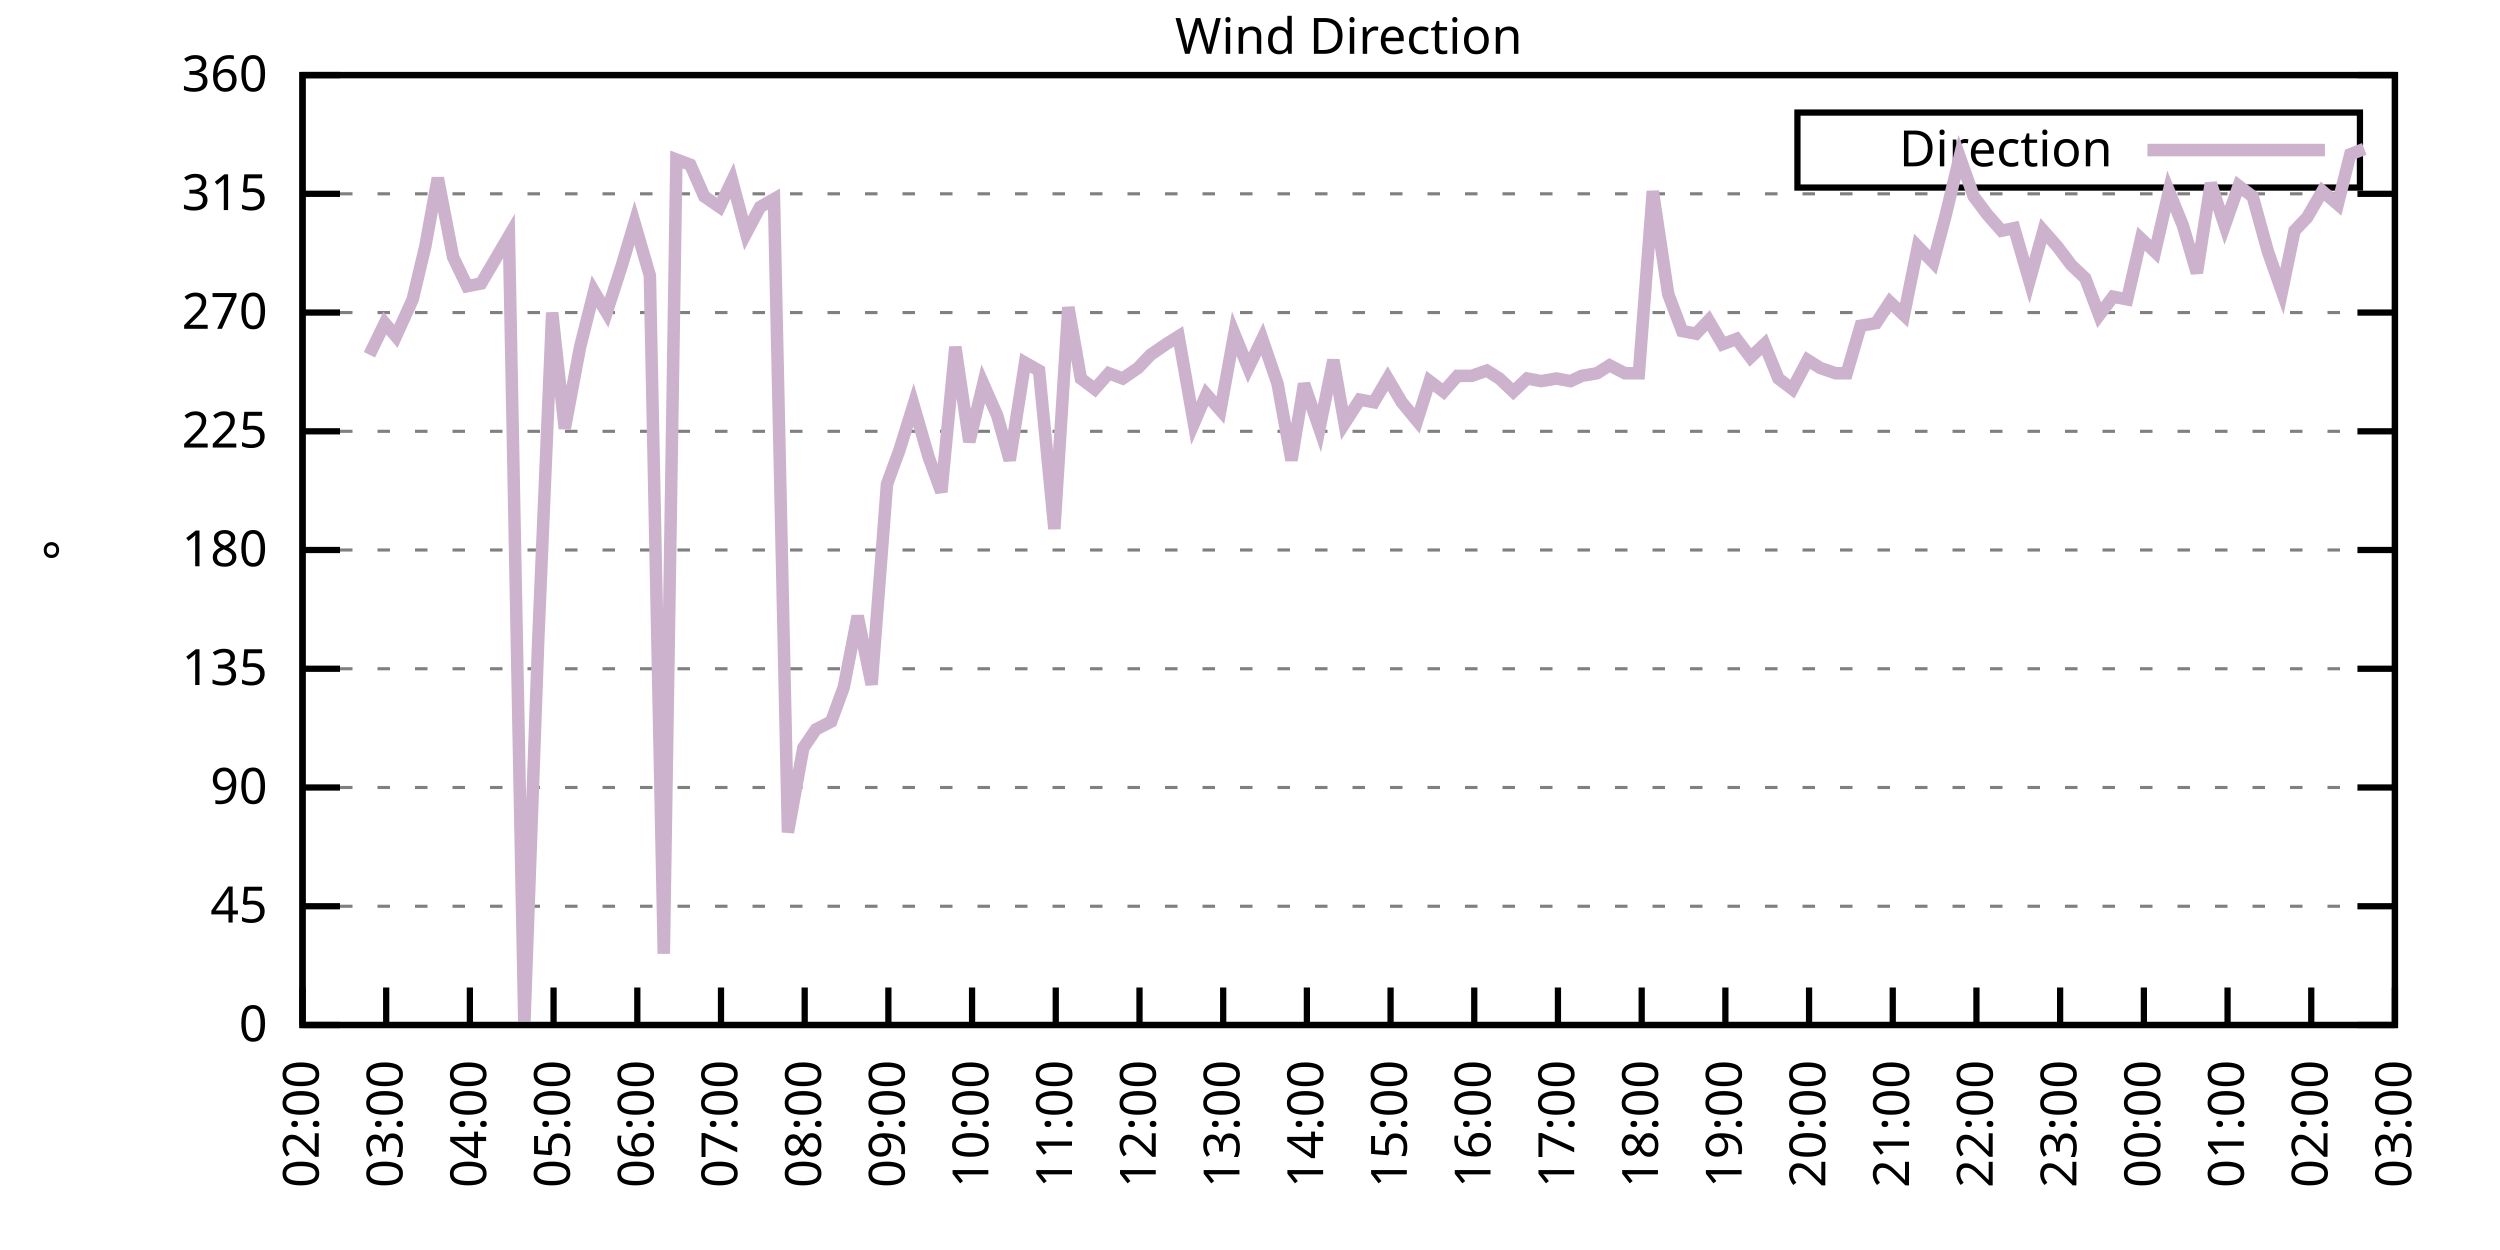
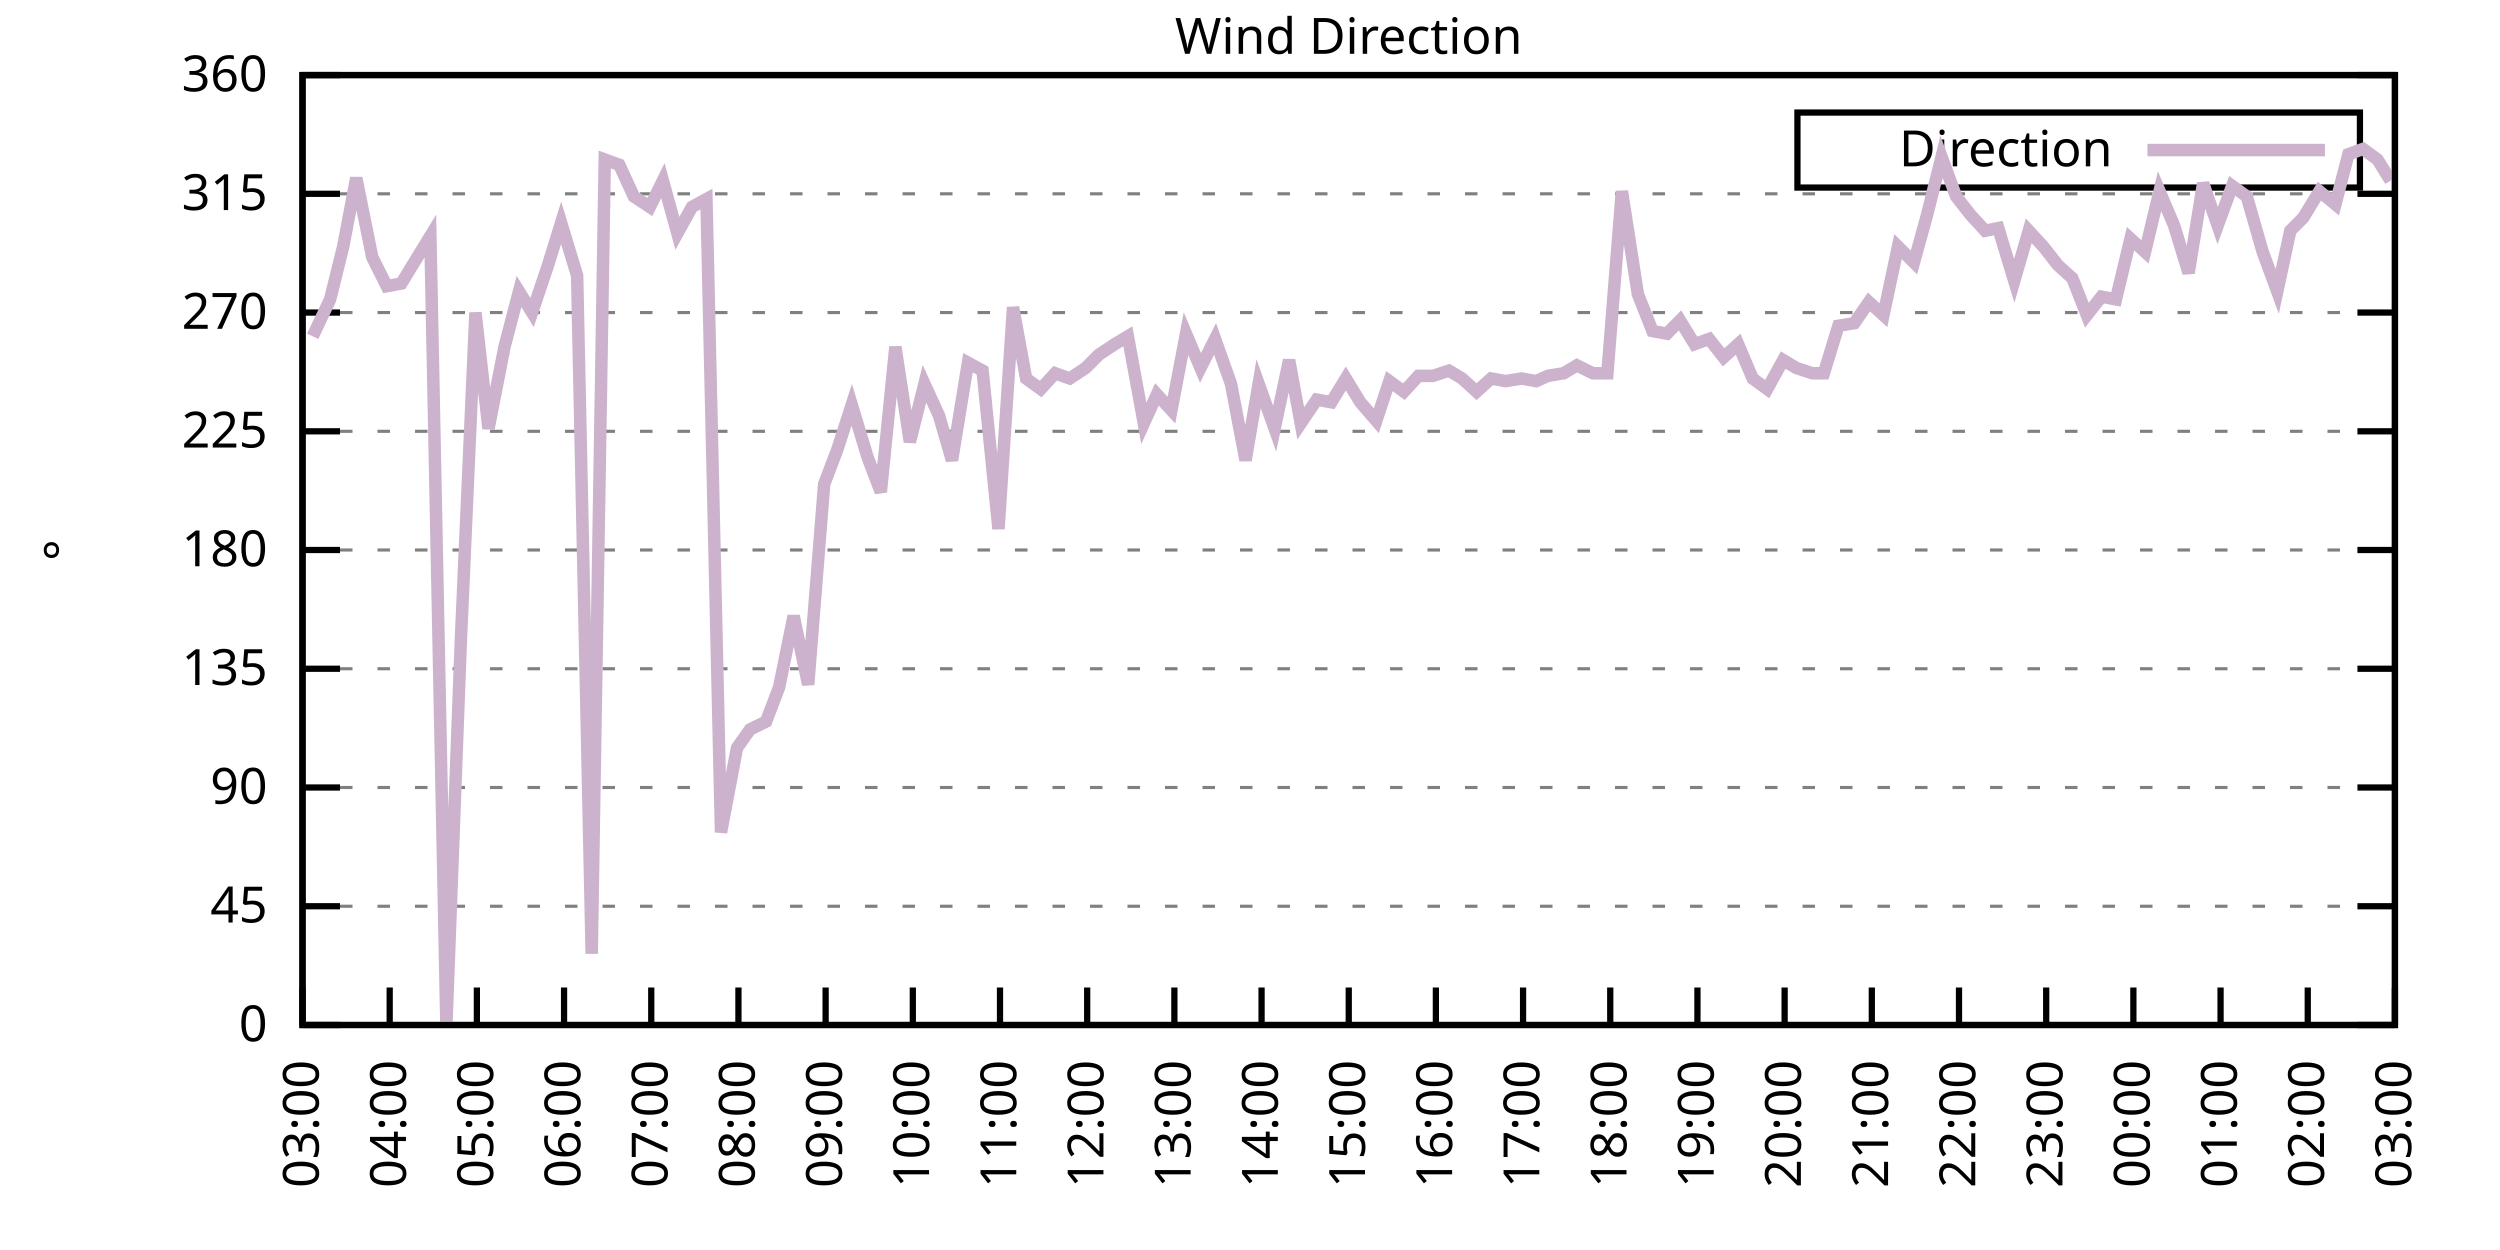
<svg xmlns="http://www.w3.org/2000/svg" xmlns:xlink="http://www.w3.org/1999/xlink" width="400" height="200" viewBox="0 0 400 200">
  <g id="gnuplot_canvas">
    <rect x="0" y="0" width="400" height="200" fill="none" />
    <defs>
      <circle id="gpDot" r="0.5" stroke-width="0.5" stroke="currentColor" />
      <path id="gpPt0" stroke-width="0.333" stroke="currentColor" d="M-1,0 h2 M0,-1 v2" />
      <path id="gpPt1" stroke-width="0.333" stroke="currentColor" d="M-1,-1 L1,1 M1,-1 L-1,1" />
      <path id="gpPt2" stroke-width="0.333" stroke="currentColor" d="M-1,0 L1,0 M0,-1 L0,1 M-1,-1 L1,1 M-1,1 L1,-1" />
      <rect id="gpPt3" stroke-width="0.333" stroke="currentColor" x="-1" y="-1" width="2" height="2" />
      <rect id="gpPt4" stroke-width="0.333" stroke="currentColor" fill="currentColor" x="-1" y="-1" width="2" height="2" />
      <circle id="gpPt5" stroke-width="0.333" stroke="currentColor" cx="0" cy="0" r="1" />
      <use xlink:href="#gpPt5" id="gpPt6" fill="currentColor" stroke="none" />
      <path id="gpPt7" stroke-width="0.333" stroke="currentColor" d="M0,-1.33 L-1.33,0.67 L1.33,0.67 z" />
      <use xlink:href="#gpPt7" id="gpPt8" fill="currentColor" stroke="none" />
      <use xlink:href="#gpPt7" id="gpPt9" stroke="currentColor" transform="rotate(180)" />
      <use xlink:href="#gpPt9" id="gpPt10" fill="currentColor" stroke="none" />
      <use xlink:href="#gpPt3" id="gpPt11" stroke="currentColor" transform="rotate(45)" />
      <use xlink:href="#gpPt11" id="gpPt12" fill="currentColor" stroke="none" />
      <path id="gpPt13" stroke-width="0.333" stroke="currentColor" d="M0,1.330 L1.265,0.411 L0.782,-1.067 L-0.782,-1.076 L-1.265,0.411 z" />
      <use xlink:href="#gpPt13" id="gpPt14" fill="currentColor" stroke="none" />
      <filter id="textbox" filterUnits="objectBoundingBox" x="0" y="0" height="1" width="1">
        <feFlood flood-color="white" flood-opacity="1" result="bgnd" />
        <feComposite in="SourceGraphic" in2="bgnd" operator="atop" />
      </filter>
      <filter id="greybox" filterUnits="objectBoundingBox" x="0" y="0" height="1" width="1">
        <feFlood flood-color="lightgrey" flood-opacity="1" result="grey" />
        <feComposite in="SourceGraphic" in2="grey" operator="atop" />
      </filter>
    </defs>
    <g fill="none" color="white" stroke="currentColor" stroke-width="1.00" stroke-linecap="butt" stroke-linejoin="miter">
</g>
    <g fill="none" color="black" stroke="currentColor" stroke-width="1.00" stroke-linecap="butt" stroke-linejoin="miter">
      <g stroke="none" shape-rendering="crispEdges">
        <polygon fill="rgb(255, 255, 255)" points="48.40,164.00 383.18,164.00 383.18,12.02 48.40,12.02 " />
      </g>
    </g>
    <g fill="none" color="black" stroke="currentColor" stroke-width="1.00" stroke-linecap="butt" stroke-linejoin="miter">
</g>
    <g fill="none" color="black" stroke="black" stroke-width="0.50" stroke-linecap="butt" stroke-linejoin="miter">
</g>
    <g fill="none" color="gray" stroke="currentColor" stroke-width="0.50" stroke-linecap="butt" stroke-linejoin="miter">
      <path stroke="gray" stroke-dasharray="2,4" class="gridline" d="M48.40,164.00 L383.19,164.00  " />
    </g>
    <g fill="none" color="gray" stroke="gray" stroke-width="1.00" stroke-linecap="butt" stroke-linejoin="miter">
</g>
    <g fill="none" color="black" stroke="currentColor" stroke-width="1.00" stroke-linecap="butt" stroke-linejoin="miter">
      <path stroke="black" d="M48.40,164.00 L54.40,164.00 M383.19,164.00 L377.19,164.00  " />
      <g transform="translate(42.80,166.60)" stroke="none" fill="black" font-family="Sans" font-size="8.00" text-anchor="end">
        <text>
          <tspan font-family="Sans"> 0</tspan>
        </text>
      </g>
    </g>
    <g fill="none" color="black" stroke="currentColor" stroke-width="1.00" stroke-linecap="butt" stroke-linejoin="miter">
</g>
    <g fill="none" color="black" stroke="black" stroke-width="0.50" stroke-linecap="butt" stroke-linejoin="miter">
</g>
    <g fill="none" color="gray" stroke="currentColor" stroke-width="0.50" stroke-linecap="butt" stroke-linejoin="miter">
      <path stroke="gray" stroke-dasharray="2,4" class="gridline" d="M48.40,145.00 L383.19,145.00  " />
    </g>
    <g fill="none" color="gray" stroke="gray" stroke-width="1.00" stroke-linecap="butt" stroke-linejoin="miter">
</g>
    <g fill="none" color="black" stroke="currentColor" stroke-width="1.00" stroke-linecap="butt" stroke-linejoin="miter">
      <path stroke="black" d="M48.40,145.00 L54.40,145.00 M383.19,145.00 L377.19,145.00  " />
      <g transform="translate(42.80,147.60)" stroke="none" fill="black" font-family="Sans" font-size="8.00" text-anchor="end">
        <text>
          <tspan font-family="Sans"> 45</tspan>
        </text>
      </g>
    </g>
    <g fill="none" color="black" stroke="currentColor" stroke-width="1.00" stroke-linecap="butt" stroke-linejoin="miter">
</g>
    <g fill="none" color="black" stroke="black" stroke-width="0.50" stroke-linecap="butt" stroke-linejoin="miter">
</g>
    <g fill="none" color="gray" stroke="currentColor" stroke-width="0.50" stroke-linecap="butt" stroke-linejoin="miter">
      <path stroke="gray" stroke-dasharray="2,4" class="gridline" d="M48.40,126.00 L383.19,126.00  " />
    </g>
    <g fill="none" color="gray" stroke="gray" stroke-width="1.00" stroke-linecap="butt" stroke-linejoin="miter">
</g>
    <g fill="none" color="black" stroke="currentColor" stroke-width="1.00" stroke-linecap="butt" stroke-linejoin="miter">
      <path stroke="black" d="M48.40,126.00 L54.40,126.00 M383.19,126.00 L377.19,126.00  " />
      <g transform="translate(42.80,128.60)" stroke="none" fill="black" font-family="Sans" font-size="8.00" text-anchor="end">
        <text>
          <tspan font-family="Sans"> 90</tspan>
        </text>
      </g>
    </g>
    <g fill="none" color="black" stroke="currentColor" stroke-width="1.00" stroke-linecap="butt" stroke-linejoin="miter">
</g>
    <g fill="none" color="black" stroke="black" stroke-width="0.50" stroke-linecap="butt" stroke-linejoin="miter">
</g>
    <g fill="none" color="gray" stroke="currentColor" stroke-width="0.50" stroke-linecap="butt" stroke-linejoin="miter">
      <path stroke="gray" stroke-dasharray="2,4" class="gridline" d="M48.40,107.00 L383.19,107.00  " />
    </g>
    <g fill="none" color="gray" stroke="gray" stroke-width="1.00" stroke-linecap="butt" stroke-linejoin="miter">
</g>
    <g fill="none" color="black" stroke="currentColor" stroke-width="1.00" stroke-linecap="butt" stroke-linejoin="miter">
      <path stroke="black" d="M48.40,107.00 L54.40,107.00 M383.19,107.00 L377.19,107.00  " />
      <g transform="translate(42.80,109.60)" stroke="none" fill="black" font-family="Sans" font-size="8.00" text-anchor="end">
        <text>
          <tspan font-family="Sans"> 135</tspan>
        </text>
      </g>
    </g>
    <g fill="none" color="black" stroke="currentColor" stroke-width="1.00" stroke-linecap="butt" stroke-linejoin="miter">
</g>
    <g fill="none" color="black" stroke="black" stroke-width="0.50" stroke-linecap="butt" stroke-linejoin="miter">
</g>
    <g fill="none" color="gray" stroke="currentColor" stroke-width="0.50" stroke-linecap="butt" stroke-linejoin="miter">
      <path stroke="gray" stroke-dasharray="2,4" class="gridline" d="M48.40,88.00 L383.19,88.00  " />
    </g>
    <g fill="none" color="gray" stroke="gray" stroke-width="1.00" stroke-linecap="butt" stroke-linejoin="miter">
</g>
    <g fill="none" color="black" stroke="currentColor" stroke-width="1.00" stroke-linecap="butt" stroke-linejoin="miter">
      <path stroke="black" d="M48.40,88.00 L54.40,88.00 M383.19,88.00 L377.19,88.00  " />
      <g transform="translate(42.80,90.60)" stroke="none" fill="black" font-family="Sans" font-size="8.00" text-anchor="end">
        <text>
          <tspan font-family="Sans"> 180</tspan>
        </text>
      </g>
    </g>
    <g fill="none" color="black" stroke="currentColor" stroke-width="1.00" stroke-linecap="butt" stroke-linejoin="miter">
</g>
    <g fill="none" color="black" stroke="black" stroke-width="0.50" stroke-linecap="butt" stroke-linejoin="miter">
</g>
    <g fill="none" color="gray" stroke="currentColor" stroke-width="0.50" stroke-linecap="butt" stroke-linejoin="miter">
      <path stroke="gray" stroke-dasharray="2,4" class="gridline" d="M48.40,69.01 L383.19,69.01  " />
    </g>
    <g fill="none" color="gray" stroke="gray" stroke-width="1.00" stroke-linecap="butt" stroke-linejoin="miter">
</g>
    <g fill="none" color="black" stroke="currentColor" stroke-width="1.00" stroke-linecap="butt" stroke-linejoin="miter">
      <path stroke="black" d="M48.40,69.01 L54.40,69.01 M383.19,69.01 L377.19,69.01  " />
      <g transform="translate(42.80,71.61)" stroke="none" fill="black" font-family="Sans" font-size="8.00" text-anchor="end">
        <text>
          <tspan font-family="Sans"> 225</tspan>
        </text>
      </g>
    </g>
    <g fill="none" color="black" stroke="currentColor" stroke-width="1.00" stroke-linecap="butt" stroke-linejoin="miter">
</g>
    <g fill="none" color="black" stroke="black" stroke-width="0.50" stroke-linecap="butt" stroke-linejoin="miter">
</g>
    <g fill="none" color="gray" stroke="currentColor" stroke-width="0.50" stroke-linecap="butt" stroke-linejoin="miter">
      <path stroke="gray" stroke-dasharray="2,4" class="gridline" d="M48.40,50.01 L383.19,50.01  " />
    </g>
    <g fill="none" color="gray" stroke="gray" stroke-width="1.00" stroke-linecap="butt" stroke-linejoin="miter">
</g>
    <g fill="none" color="black" stroke="currentColor" stroke-width="1.00" stroke-linecap="butt" stroke-linejoin="miter">
      <path stroke="black" d="M48.40,50.01 L54.40,50.01 M383.19,50.01 L377.19,50.01  " />
      <g transform="translate(42.80,52.61)" stroke="none" fill="black" font-family="Sans" font-size="8.00" text-anchor="end">
        <text>
          <tspan font-family="Sans"> 270</tspan>
        </text>
      </g>
    </g>
    <g fill="none" color="black" stroke="currentColor" stroke-width="1.00" stroke-linecap="butt" stroke-linejoin="miter">
</g>
    <g fill="none" color="black" stroke="black" stroke-width="0.50" stroke-linecap="butt" stroke-linejoin="miter">
</g>
    <g fill="none" color="gray" stroke="currentColor" stroke-width="0.50" stroke-linecap="butt" stroke-linejoin="miter">
      <path stroke="gray" stroke-dasharray="2,4" class="gridline" d="M48.40,31.01 L383.19,31.01  " />
    </g>
    <g fill="none" color="gray" stroke="gray" stroke-width="1.00" stroke-linecap="butt" stroke-linejoin="miter">
</g>
    <g fill="none" color="black" stroke="currentColor" stroke-width="1.00" stroke-linecap="butt" stroke-linejoin="miter">
      <path stroke="black" d="M48.40,31.01 L54.40,31.01 M383.19,31.01 L377.19,31.01  " />
      <g transform="translate(42.80,33.61)" stroke="none" fill="black" font-family="Sans" font-size="8.00" text-anchor="end">
        <text>
          <tspan font-family="Sans"> 315</tspan>
        </text>
      </g>
    </g>
    <g fill="none" color="black" stroke="currentColor" stroke-width="1.00" stroke-linecap="butt" stroke-linejoin="miter">
</g>
    <g fill="none" color="black" stroke="black" stroke-width="0.50" stroke-linecap="butt" stroke-linejoin="miter">
</g>
    <g fill="none" color="gray" stroke="currentColor" stroke-width="0.50" stroke-linecap="butt" stroke-linejoin="miter">
      <path stroke="gray" stroke-dasharray="2,4" class="gridline" d="M48.40,12.01 L383.19,12.01  " />
    </g>
    <g fill="none" color="gray" stroke="gray" stroke-width="1.00" stroke-linecap="butt" stroke-linejoin="miter">
</g>
    <g fill="none" color="black" stroke="currentColor" stroke-width="1.00" stroke-linecap="butt" stroke-linejoin="miter">
      <path stroke="black" d="M48.40,12.01 L54.40,12.01 M383.19,12.01 L377.19,12.01  " />
      <g transform="translate(42.80,14.61)" stroke="none" fill="black" font-family="Sans" font-size="8.00" text-anchor="end">
        <text>
          <tspan font-family="Sans"> 360</tspan>
        </text>
      </g>
    </g>
    <g fill="none" color="black" stroke="currentColor" stroke-width="1.00" stroke-linecap="butt" stroke-linejoin="miter">
      <path stroke="black" d="M48.40,164.00 L48.40,158.00  " />
      <g transform="translate(51.00,169.60) rotate(270.00)" stroke="none" fill="black" font-family="Sans" font-size="8.00" text-anchor="end">
        <text>
-           <tspan font-family="Sans">02:00</tspan>
-         </text>
-       </g>
-     </g>
-     <g fill="none" color="black" stroke="currentColor" stroke-width="1.00" stroke-linecap="butt" stroke-linejoin="miter">
-       <path stroke="black" d="M61.79,164.00 L61.79,158.00  " />
-       <g transform="translate(64.39,169.60) rotate(270.00)" stroke="none" fill="black" font-family="Sans" font-size="8.00" text-anchor="end">
-         <text>
          <tspan font-family="Sans">03:00</tspan>
        </text>
      </g>
    </g>
    <g fill="none" color="black" stroke="currentColor" stroke-width="1.00" stroke-linecap="butt" stroke-linejoin="miter">
-       <path stroke="black" d="M75.18,164.00 L75.18,158.00  " />
-       <g transform="translate(77.78,169.60) rotate(270.00)" stroke="none" fill="black" font-family="Sans" font-size="8.00" text-anchor="end">
+       <path stroke="black" d="M62.35,164.00 L62.35,158.00  " />
+       <g transform="translate(64.95,169.60) rotate(270.00)" stroke="none" fill="black" font-family="Sans" font-size="8.00" text-anchor="end">
        <text>
          <tspan font-family="Sans">04:00</tspan>
        </text>
      </g>
    </g>
    <g fill="none" color="black" stroke="currentColor" stroke-width="1.00" stroke-linecap="butt" stroke-linejoin="miter">
-       <path stroke="black" d="M88.57,164.00 L88.57,158.00  " />
-       <g transform="translate(91.17,169.60) rotate(270.00)" stroke="none" fill="black" font-family="Sans" font-size="8.00" text-anchor="end">
+       <path stroke="black" d="M76.30,164.00 L76.30,158.00  " />
+       <g transform="translate(78.90,169.60) rotate(270.00)" stroke="none" fill="black" font-family="Sans" font-size="8.00" text-anchor="end">
        <text>
          <tspan font-family="Sans">05:00</tspan>
        </text>
      </g>
    </g>
    <g fill="none" color="black" stroke="currentColor" stroke-width="1.00" stroke-linecap="butt" stroke-linejoin="miter">
-       <path stroke="black" d="M101.97,164.00 L101.97,158.00  " />
-       <g transform="translate(104.57,169.60) rotate(270.00)" stroke="none" fill="black" font-family="Sans" font-size="8.00" text-anchor="end">
+       <path stroke="black" d="M90.25,164.00 L90.25,158.00  " />
+       <g transform="translate(92.85,169.60) rotate(270.00)" stroke="none" fill="black" font-family="Sans" font-size="8.00" text-anchor="end">
        <text>
          <tspan font-family="Sans">06:00</tspan>
        </text>
      </g>
    </g>
    <g fill="none" color="black" stroke="currentColor" stroke-width="1.00" stroke-linecap="butt" stroke-linejoin="miter">
-       <path stroke="black" d="M115.36,164.00 L115.36,158.00  " />
-       <g transform="translate(117.96,169.60) rotate(270.00)" stroke="none" fill="black" font-family="Sans" font-size="8.00" text-anchor="end">
+       <path stroke="black" d="M104.20,164.00 L104.20,158.00  " />
+       <g transform="translate(106.80,169.60) rotate(270.00)" stroke="none" fill="black" font-family="Sans" font-size="8.00" text-anchor="end">
        <text>
          <tspan font-family="Sans">07:00</tspan>
        </text>
      </g>
    </g>
    <g fill="none" color="black" stroke="currentColor" stroke-width="1.00" stroke-linecap="butt" stroke-linejoin="miter">
-       <path stroke="black" d="M128.75,164.00 L128.75,158.00  " />
-       <g transform="translate(131.35,169.60) rotate(270.00)" stroke="none" fill="black" font-family="Sans" font-size="8.00" text-anchor="end">
+       <path stroke="black" d="M118.15,164.00 L118.15,158.00  " />
+       <g transform="translate(120.75,169.60) rotate(270.00)" stroke="none" fill="black" font-family="Sans" font-size="8.00" text-anchor="end">
        <text>
          <tspan font-family="Sans">08:00</tspan>
        </text>
      </g>
    </g>
    <g fill="none" color="black" stroke="currentColor" stroke-width="1.00" stroke-linecap="butt" stroke-linejoin="miter">
-       <path stroke="black" d="M142.14,164.00 L142.14,158.00  " />
-       <g transform="translate(144.74,169.60) rotate(270.00)" stroke="none" fill="black" font-family="Sans" font-size="8.00" text-anchor="end">
+       <path stroke="black" d="M132.10,164.00 L132.10,158.00  " />
+       <g transform="translate(134.70,169.60) rotate(270.00)" stroke="none" fill="black" font-family="Sans" font-size="8.00" text-anchor="end">
        <text>
          <tspan font-family="Sans">09:00</tspan>
        </text>
      </g>
    </g>
    <g fill="none" color="black" stroke="currentColor" stroke-width="1.00" stroke-linecap="butt" stroke-linejoin="miter">
-       <path stroke="black" d="M155.53,164.00 L155.53,158.00  " />
-       <g transform="translate(158.13,169.60) rotate(270.00)" stroke="none" fill="black" font-family="Sans" font-size="8.00" text-anchor="end">
+       <path stroke="black" d="M146.05,164.00 L146.05,158.00  " />
+       <g transform="translate(148.65,169.60) rotate(270.00)" stroke="none" fill="black" font-family="Sans" font-size="8.00" text-anchor="end">
        <text>
          <tspan font-family="Sans">10:00</tspan>
        </text>
      </g>
    </g>
    <g fill="none" color="black" stroke="currentColor" stroke-width="1.00" stroke-linecap="butt" stroke-linejoin="miter">
-       <path stroke="black" d="M168.92,164.00 L168.92,158.00  " />
-       <g transform="translate(171.52,169.60) rotate(270.00)" stroke="none" fill="black" font-family="Sans" font-size="8.00" text-anchor="end">
+       <path stroke="black" d="M160.00,164.00 L160.00,158.00  " />
+       <g transform="translate(162.60,169.60) rotate(270.00)" stroke="none" fill="black" font-family="Sans" font-size="8.00" text-anchor="end">
        <text>
          <tspan font-family="Sans">11:00</tspan>
        </text>
      </g>
    </g>
    <g fill="none" color="black" stroke="currentColor" stroke-width="1.00" stroke-linecap="butt" stroke-linejoin="miter">
-       <path stroke="black" d="M182.32,164.00 L182.32,158.00  " />
-       <g transform="translate(184.92,169.60) rotate(270.00)" stroke="none" fill="black" font-family="Sans" font-size="8.00" text-anchor="end">
+       <path stroke="black" d="M173.95,164.00 L173.95,158.00  " />
+       <g transform="translate(176.55,169.60) rotate(270.00)" stroke="none" fill="black" font-family="Sans" font-size="8.00" text-anchor="end">
        <text>
          <tspan font-family="Sans">12:00</tspan>
        </text>
      </g>
    </g>
    <g fill="none" color="black" stroke="currentColor" stroke-width="1.00" stroke-linecap="butt" stroke-linejoin="miter">
-       <path stroke="black" d="M195.71,164.00 L195.71,158.00  " />
-       <g transform="translate(198.31,169.60) rotate(270.00)" stroke="none" fill="black" font-family="Sans" font-size="8.00" text-anchor="end">
+       <path stroke="black" d="M187.90,164.00 L187.90,158.00  " />
+       <g transform="translate(190.50,169.60) rotate(270.00)" stroke="none" fill="black" font-family="Sans" font-size="8.00" text-anchor="end">
        <text>
          <tspan font-family="Sans">13:00</tspan>
        </text>
      </g>
    </g>
    <g fill="none" color="black" stroke="currentColor" stroke-width="1.00" stroke-linecap="butt" stroke-linejoin="miter">
-       <path stroke="black" d="M209.10,164.00 L209.10,158.00  " />
-       <g transform="translate(211.70,169.60) rotate(270.00)" stroke="none" fill="black" font-family="Sans" font-size="8.00" text-anchor="end">
+       <path stroke="black" d="M201.85,164.00 L201.85,158.00  " />
+       <g transform="translate(204.45,169.60) rotate(270.00)" stroke="none" fill="black" font-family="Sans" font-size="8.00" text-anchor="end">
        <text>
          <tspan font-family="Sans">14:00</tspan>
        </text>
      </g>
    </g>
    <g fill="none" color="black" stroke="currentColor" stroke-width="1.00" stroke-linecap="butt" stroke-linejoin="miter">
-       <path stroke="black" d="M222.49,164.00 L222.49,158.00  " />
-       <g transform="translate(225.09,169.60) rotate(270.00)" stroke="none" fill="black" font-family="Sans" font-size="8.00" text-anchor="end">
+       <path stroke="black" d="M215.80,164.00 L215.80,158.00  " />
+       <g transform="translate(218.40,169.60) rotate(270.00)" stroke="none" fill="black" font-family="Sans" font-size="8.00" text-anchor="end">
        <text>
          <tspan font-family="Sans">15:00</tspan>
        </text>
      </g>
    </g>
    <g fill="none" color="black" stroke="currentColor" stroke-width="1.00" stroke-linecap="butt" stroke-linejoin="miter">
-       <path stroke="black" d="M235.88,164.00 L235.88,158.00  " />
-       <g transform="translate(238.48,169.60) rotate(270.00)" stroke="none" fill="black" font-family="Sans" font-size="8.00" text-anchor="end">
+       <path stroke="black" d="M229.74,164.00 L229.74,158.00  " />
+       <g transform="translate(232.34,169.60) rotate(270.00)" stroke="none" fill="black" font-family="Sans" font-size="8.00" text-anchor="end">
        <text>
          <tspan font-family="Sans">16:00</tspan>
        </text>
      </g>
    </g>
    <g fill="none" color="black" stroke="currentColor" stroke-width="1.00" stroke-linecap="butt" stroke-linejoin="miter">
-       <path stroke="black" d="M249.27,164.00 L249.27,158.00  " />
-       <g transform="translate(251.87,169.60) rotate(270.00)" stroke="none" fill="black" font-family="Sans" font-size="8.00" text-anchor="end">
+       <path stroke="black" d="M243.69,164.00 L243.69,158.00  " />
+       <g transform="translate(246.29,169.60) rotate(270.00)" stroke="none" fill="black" font-family="Sans" font-size="8.00" text-anchor="end">
        <text>
          <tspan font-family="Sans">17:00</tspan>
        </text>
      </g>
    </g>
    <g fill="none" color="black" stroke="currentColor" stroke-width="1.00" stroke-linecap="butt" stroke-linejoin="miter">
-       <path stroke="black" d="M262.67,164.00 L262.67,158.00  " />
-       <g transform="translate(265.27,169.60) rotate(270.00)" stroke="none" fill="black" font-family="Sans" font-size="8.00" text-anchor="end">
+       <path stroke="black" d="M257.64,164.00 L257.64,158.00  " />
+       <g transform="translate(260.24,169.60) rotate(270.00)" stroke="none" fill="black" font-family="Sans" font-size="8.00" text-anchor="end">
        <text>
          <tspan font-family="Sans">18:00</tspan>
        </text>
      </g>
    </g>
    <g fill="none" color="black" stroke="currentColor" stroke-width="1.00" stroke-linecap="butt" stroke-linejoin="miter">
-       <path stroke="black" d="M276.06,164.00 L276.06,158.00  " />
-       <g transform="translate(278.66,169.60) rotate(270.00)" stroke="none" fill="black" font-family="Sans" font-size="8.00" text-anchor="end">
+       <path stroke="black" d="M271.59,164.00 L271.59,158.00  " />
+       <g transform="translate(274.19,169.60) rotate(270.00)" stroke="none" fill="black" font-family="Sans" font-size="8.00" text-anchor="end">
        <text>
          <tspan font-family="Sans">19:00</tspan>
        </text>
      </g>
    </g>
    <g fill="none" color="black" stroke="currentColor" stroke-width="1.00" stroke-linecap="butt" stroke-linejoin="miter">
-       <path stroke="black" d="M289.45,164.00 L289.45,158.00  " />
-       <g transform="translate(292.05,169.60) rotate(270.00)" stroke="none" fill="black" font-family="Sans" font-size="8.00" text-anchor="end">
+       <path stroke="black" d="M285.54,164.00 L285.54,158.00  " />
+       <g transform="translate(288.14,169.60) rotate(270.00)" stroke="none" fill="black" font-family="Sans" font-size="8.00" text-anchor="end">
        <text>
          <tspan font-family="Sans">20:00</tspan>
        </text>
      </g>
    </g>
    <g fill="none" color="black" stroke="currentColor" stroke-width="1.00" stroke-linecap="butt" stroke-linejoin="miter">
-       <path stroke="black" d="M302.84,164.00 L302.84,158.00  " />
-       <g transform="translate(305.44,169.60) rotate(270.00)" stroke="none" fill="black" font-family="Sans" font-size="8.00" text-anchor="end">
+       <path stroke="black" d="M299.49,164.00 L299.49,158.00  " />
+       <g transform="translate(302.09,169.60) rotate(270.00)" stroke="none" fill="black" font-family="Sans" font-size="8.00" text-anchor="end">
        <text>
          <tspan font-family="Sans">21:00</tspan>
        </text>
      </g>
    </g>
    <g fill="none" color="black" stroke="currentColor" stroke-width="1.00" stroke-linecap="butt" stroke-linejoin="miter">
-       <path stroke="black" d="M316.23,164.00 L316.23,158.00  " />
-       <g transform="translate(318.83,169.60) rotate(270.00)" stroke="none" fill="black" font-family="Sans" font-size="8.00" text-anchor="end">
+       <path stroke="black" d="M313.44,164.00 L313.44,158.00  " />
+       <g transform="translate(316.04,169.60) rotate(270.00)" stroke="none" fill="black" font-family="Sans" font-size="8.00" text-anchor="end">
        <text>
          <tspan font-family="Sans">22:00</tspan>
        </text>
      </g>
    </g>
    <g fill="none" color="black" stroke="currentColor" stroke-width="1.00" stroke-linecap="butt" stroke-linejoin="miter">
-       <path stroke="black" d="M329.62,164.00 L329.62,158.00  " />
-       <g transform="translate(332.22,169.60) rotate(270.00)" stroke="none" fill="black" font-family="Sans" font-size="8.00" text-anchor="end">
+       <path stroke="black" d="M327.39,164.00 L327.39,158.00  " />
+       <g transform="translate(329.99,169.60) rotate(270.00)" stroke="none" fill="black" font-family="Sans" font-size="8.00" text-anchor="end">
        <text>
          <tspan font-family="Sans">23:00</tspan>
        </text>
      </g>
    </g>
    <g fill="none" color="black" stroke="currentColor" stroke-width="1.00" stroke-linecap="butt" stroke-linejoin="miter">
-       <path stroke="black" d="M343.02,164.00 L343.02,158.00  " />
-       <g transform="translate(345.62,169.60) rotate(270.00)" stroke="none" fill="black" font-family="Sans" font-size="8.00" text-anchor="end">
+       <path stroke="black" d="M341.34,164.00 L341.34,158.00  " />
+       <g transform="translate(343.94,169.60) rotate(270.00)" stroke="none" fill="black" font-family="Sans" font-size="8.00" text-anchor="end">
        <text>
          <tspan font-family="Sans">00:00</tspan>
        </text>
      </g>
    </g>
    <g fill="none" color="black" stroke="currentColor" stroke-width="1.00" stroke-linecap="butt" stroke-linejoin="miter">
-       <path stroke="black" d="M356.41,164.00 L356.41,158.00  " />
-       <g transform="translate(359.01,169.60) rotate(270.00)" stroke="none" fill="black" font-family="Sans" font-size="8.00" text-anchor="end">
+       <path stroke="black" d="M355.29,164.00 L355.29,158.00  " />
+       <g transform="translate(357.89,169.60) rotate(270.00)" stroke="none" fill="black" font-family="Sans" font-size="8.00" text-anchor="end">
        <text>
          <tspan font-family="Sans">01:00</tspan>
        </text>
      </g>
    </g>
    <g fill="none" color="black" stroke="currentColor" stroke-width="1.00" stroke-linecap="butt" stroke-linejoin="miter">
-       <path stroke="black" d="M369.80,164.00 L369.80,158.00  " />
-       <g transform="translate(372.40,169.60) rotate(270.00)" stroke="none" fill="black" font-family="Sans" font-size="8.00" text-anchor="end">
+       <path stroke="black" d="M369.24,164.00 L369.24,158.00  " />
+       <g transform="translate(371.84,169.60) rotate(270.00)" stroke="none" fill="black" font-family="Sans" font-size="8.00" text-anchor="end">
        <text>
          <tspan font-family="Sans">02:00</tspan>
        </text>
      </g>
    </g>
    <g fill="none" color="black" stroke="currentColor" stroke-width="1.00" stroke-linecap="butt" stroke-linejoin="miter">
      <path stroke="black" d="M383.19,164.00 L383.19,158.00  " />
      <g transform="translate(385.79,169.60) rotate(270.00)" stroke="none" fill="black" font-family="Sans" font-size="8.00" text-anchor="end">
        <text>
          <tspan font-family="Sans">03:00</tspan>
        </text>
      </g>
    </g>
    <g fill="none" color="black" stroke="currentColor" stroke-width="1.00" stroke-linecap="butt" stroke-linejoin="miter">
</g>
    <g fill="none" color="black" stroke="currentColor" stroke-width="1.00" stroke-linecap="butt" stroke-linejoin="miter">
      <path stroke="black" d="M48.40,12.01 L48.40,164.00 L383.19,164.00 L383.19,12.01 L48.40,12.01 Z  " />
    </g>
    <g fill="none" color="black" stroke="currentColor" stroke-width="1.00" stroke-linecap="butt" stroke-linejoin="miter">
</g>
    <g fill="none" color="black" stroke="currentColor" stroke-width="1.00" stroke-linecap="butt" stroke-linejoin="miter">
      <path stroke="black" d="M287.59,30.01 L287.59,18.01 L377.59,18.01 L377.59,30.01 L287.59,30.01 Z  " />
    </g>
    <g id="Wind_direction_plot_1">
      <g fill="none" color="white" stroke="black" stroke-width="2.00" stroke-linecap="butt" stroke-linejoin="miter">
</g>
      <g fill="none" color="black" stroke="currentColor" stroke-width="2.00" stroke-linecap="butt" stroke-linejoin="miter">
        <g transform="translate(337.99,26.61)" stroke="none" fill="black" font-family="Sans" font-size="8.00" text-anchor="end">
          <text>
            <tspan font-family="Sans">Direction</tspan>
          </text>
        </g>
      </g>
      <g fill="none" color="black" stroke="currentColor" stroke-width="2.00" stroke-linecap="butt" stroke-linejoin="miter">
-         <path stroke="rgb(204, 178, 204)" d="M343.59,24.01 L371.99,24.01 M59.11,56.76 L61.57,51.70 L63.35,53.81 L66.03,47.90 L68.04,39.45 L70.05,28.48   L72.50,41.14 L74.74,45.79 L76.97,45.36 L79.20,41.56 L81.43,37.76 L83.89,164.00 L86.12,102.36 L88.35,50.01   L90.36,68.58 L92.82,55.50 L95.05,46.63 L97.06,50.01 L99.51,42.41 L101.52,35.65 L103.98,44.10 L106.21,152.60   L108.22,25.52 L110.45,26.36 L112.68,31.43 L115.13,33.12 L117.14,28.90 L119.38,37.34 L121.61,33.12 L123.84,31.85   L126.07,133.18 L128.53,119.67 L130.54,116.71 L132.99,115.45 L135.00,109.96 L137.23,98.56 L139.46,109.54 L141.92,77.45   L143.93,71.96 L146.16,64.78 L148.61,73.23 L150.62,78.72 L152.85,55.50 L155.09,70.70 L157.32,61.41 L159.55,66.47   L161.56,73.65 L164.01,58.03 L166.25,59.30 L168.70,84.63 L170.93,49.16 L172.94,60.56 L175.17,62.25 L177.41,59.72   L179.64,60.56 L182.09,58.87 L184.10,56.76 L186.56,55.07 L188.57,53.81 L191.02,67.74 L193.03,63.10 L195.26,65.63   L197.49,53.39 L199.73,58.87 L201.96,54.23 L204.41,61.41 L206.64,73.65 L208.65,61.41 L211.11,68.58 L213.34,57.61   L215.13,67.74 L217.58,63.94 L219.81,64.36 L222.04,60.56 L224.28,64.36 L226.73,67.32 L228.74,60.98 L230.97,62.67   L233.20,60.14 L235.44,60.14 L237.89,59.30 L239.90,60.56 L242.13,62.67 L244.36,60.56 L246.60,60.98 L249.05,60.56   L251.28,60.98 L253.07,60.14 L255.52,59.72 L257.53,58.45 L259.99,59.72 L262.22,59.72 L264.45,30.59 L266.91,47.05   L269.14,52.96 L271.37,53.39 L273.38,51.27 L275.61,55.07 L277.84,54.23 L280.07,57.18 L282.31,55.07 L284.54,60.56   L286.77,62.25 L289.23,57.61 L291.23,58.87 L293.69,59.72 L295.48,59.72 L297.71,52.12 L300.16,51.70 L302.39,48.32   L304.63,50.43 L306.86,39.45 L309.31,41.99 L311.32,34.39 L313.55,25.10 L315.79,31.43 L318.02,34.39 L320.25,36.92   L322.26,36.50 L324.71,44.94 L326.95,36.92 L329.18,39.45 L331.41,42.41 L333.64,44.52 L335.87,50.43 L338.10,47.47   L340.34,47.90 L342.57,38.19 L344.80,40.30 L347.03,30.59 L349.26,36.08 L351.50,43.67 L353.73,29.32 L355.96,36.08   L358.19,29.74 L360.42,31.43 L362.88,40.30 L365.11,46.63 L367.12,36.92 L369.13,34.81 L371.58,30.59 L374.04,32.70   L376.05,24.68 L378.28,23.83  " />
+         <path stroke="rgb(204, 178, 204)" d="M343.59,24.01 L371.99,24.01 M50.03,53.81 L52.82,47.90 L54.91,39.45 L57.00,28.48 L59.56,41.14 L61.88,45.79   L64.21,45.36 L66.53,41.56 L68.86,37.76 L71.42,164.00 L73.74,102.36 L76.07,50.01 L78.16,68.58 L80.72,55.50   L83.04,46.63 L85.13,50.01 L87.69,42.41 L89.78,35.65 L92.34,44.10 L94.67,152.60 L96.76,25.52 L99.08,26.36   L101.41,31.43 L103.97,33.12 L106.06,28.90 L108.38,37.34 L110.71,33.12 L113.03,31.85 L115.36,133.18 L117.92,119.67   L120.01,116.71 L122.57,115.45 L124.66,109.96 L126.98,98.56 L129.31,109.54 L131.87,77.45 L133.96,71.96 L136.28,64.78   L138.84,73.23 L140.93,78.72 L143.26,55.50 L145.58,70.70 L147.91,61.41 L150.23,66.47 L152.32,73.65 L154.88,58.03   L157.21,59.30 L159.76,84.63 L162.09,49.16 L164.18,60.56 L166.51,62.25 L168.83,59.72 L171.16,60.56 L173.71,58.87   L175.81,56.76 L178.36,55.07 L180.46,53.81 L183.01,67.74 L185.11,63.10 L187.43,65.63 L189.76,53.39 L192.08,58.87   L194.41,54.23 L196.96,61.41 L199.29,73.65 L201.38,61.41 L203.94,68.58 L206.26,57.61 L208.12,67.74 L210.68,63.94   L213.01,64.36 L215.33,60.56 L217.65,64.36 L220.21,67.32 L222.30,60.98 L224.63,62.67 L226.95,60.14 L229.28,60.14   L231.84,59.30 L233.93,60.56 L236.25,62.67 L238.58,60.56 L240.90,60.98 L243.46,60.56 L245.79,60.98 L247.65,60.14   L250.20,59.72 L252.30,58.45 L254.85,59.72 L257.18,59.72 L259.50,30.59 L262.06,47.05 L264.39,52.96 L266.71,53.39   L268.80,51.27 L271.13,55.07 L273.45,54.23 L275.78,57.18 L278.10,55.07 L280.43,60.56 L282.75,62.25 L285.31,57.61   L287.40,58.87 L289.96,59.72 L291.82,59.72 L294.15,52.12 L296.70,51.70 L299.03,48.32 L301.35,50.43 L303.68,39.45   L306.23,41.99 L308.33,34.39 L310.65,25.10 L312.98,31.43 L315.30,34.39 L317.63,36.92 L319.72,36.50 L322.28,44.94   L324.60,36.92 L326.93,39.45 L329.25,42.41 L331.58,44.52 L333.90,50.43 L336.23,47.47 L338.55,47.90 L340.88,38.19   L343.20,40.30 L345.53,30.59 L347.85,36.08 L350.18,43.67 L352.50,29.32 L354.83,36.08 L357.15,29.74 L359.48,31.43   L362.03,40.30 L364.36,46.63 L366.45,36.92 L368.54,34.81 L371.10,30.59 L373.66,32.70 L375.75,24.68 L378.08,23.83   L380.40,25.52 L382.49,28.90  " />
      </g>
    </g>
    <g fill="none" color="black" stroke="currentColor" stroke-width="2.00" stroke-linecap="butt" stroke-linejoin="miter">
</g>
    <g fill="none" color="black" stroke="black" stroke-width="1.00" stroke-linecap="butt" stroke-linejoin="miter">
</g>
    <g fill="none" color="black" stroke="currentColor" stroke-width="1.00" stroke-linecap="butt" stroke-linejoin="miter">
      <path stroke="black" d="M48.40,12.01 L48.40,164.00 L383.19,164.00 L383.19,12.01 L48.40,12.01 Z  " />
      <g transform="translate(12.80,88.01) rotate(270.00)" stroke="none" fill="black" font-family="Sans" font-size="8.00" text-anchor="middle">
        <text>
          <tspan font-family="Sans">°</tspan>
        </text>
      </g>
    </g>
    <g fill="none" color="black" stroke="currentColor" stroke-width="1.00" stroke-linecap="butt" stroke-linejoin="miter">
</g>
    <g fill="none" color="black" stroke="currentColor" stroke-width="1.00" stroke-linecap="butt" stroke-linejoin="miter">
      <g transform="translate(215.79,8.61)" stroke="none" fill="black" font-family="Sans" font-size="8.00" text-anchor="middle">
        <text>
          <tspan font-family="Sans">Wind Direction</tspan>
        </text>
      </g>
    </g>
    <g fill="none" color="black" stroke="currentColor" stroke-width="1.00" stroke-linecap="butt" stroke-linejoin="miter">
</g>
  </g>
</svg>
